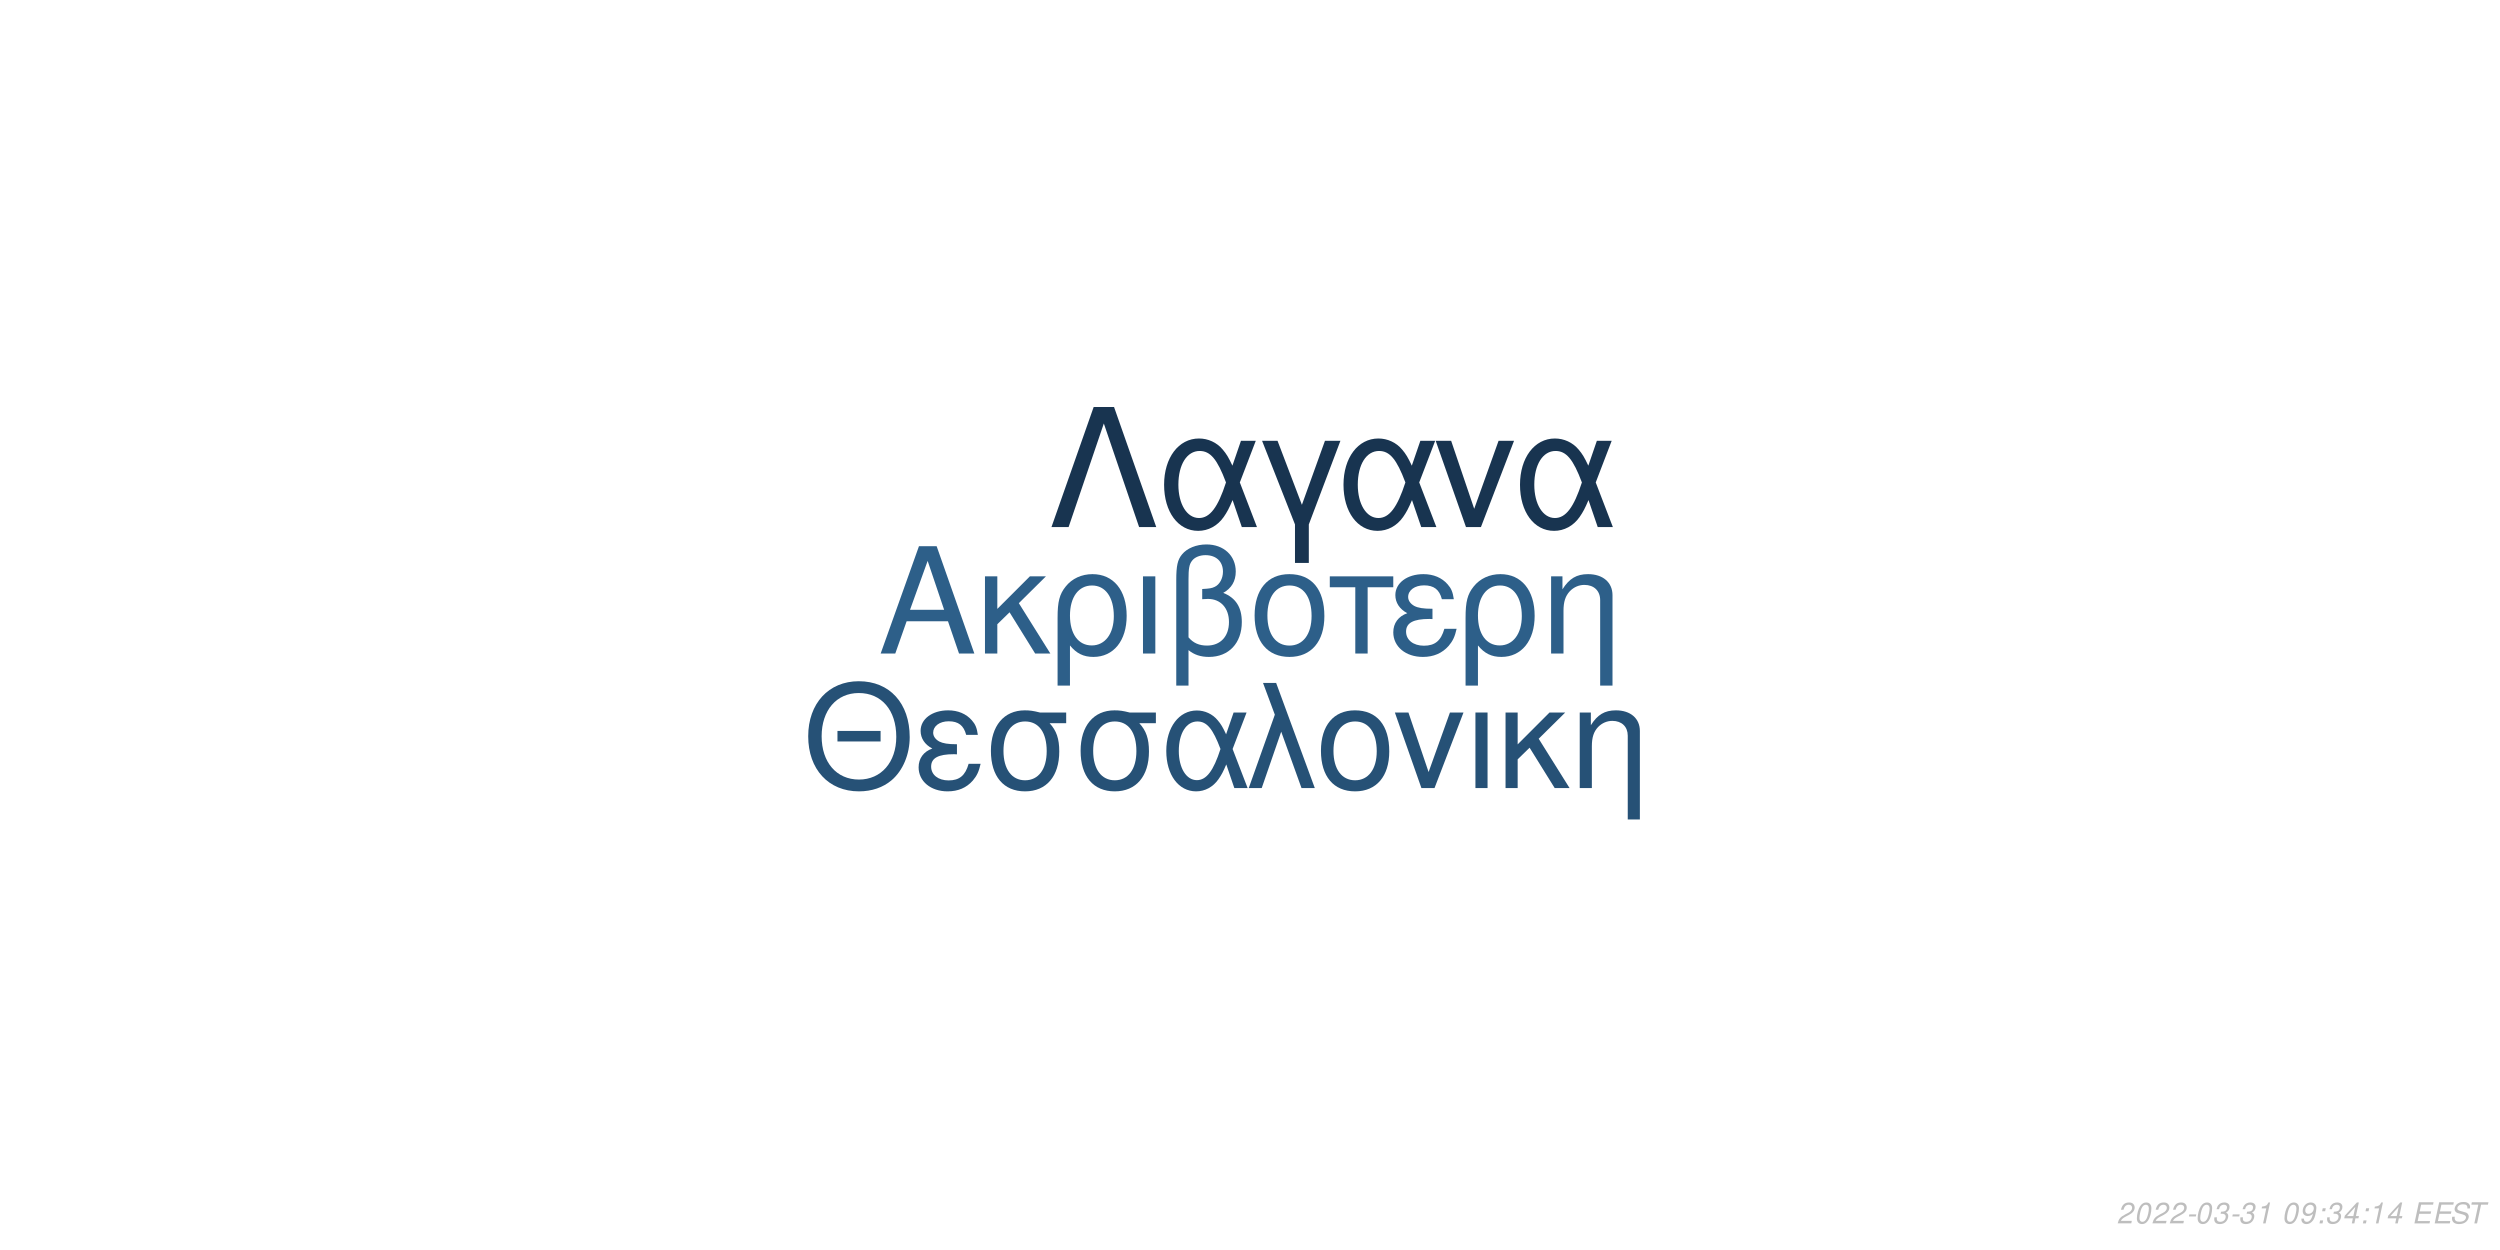
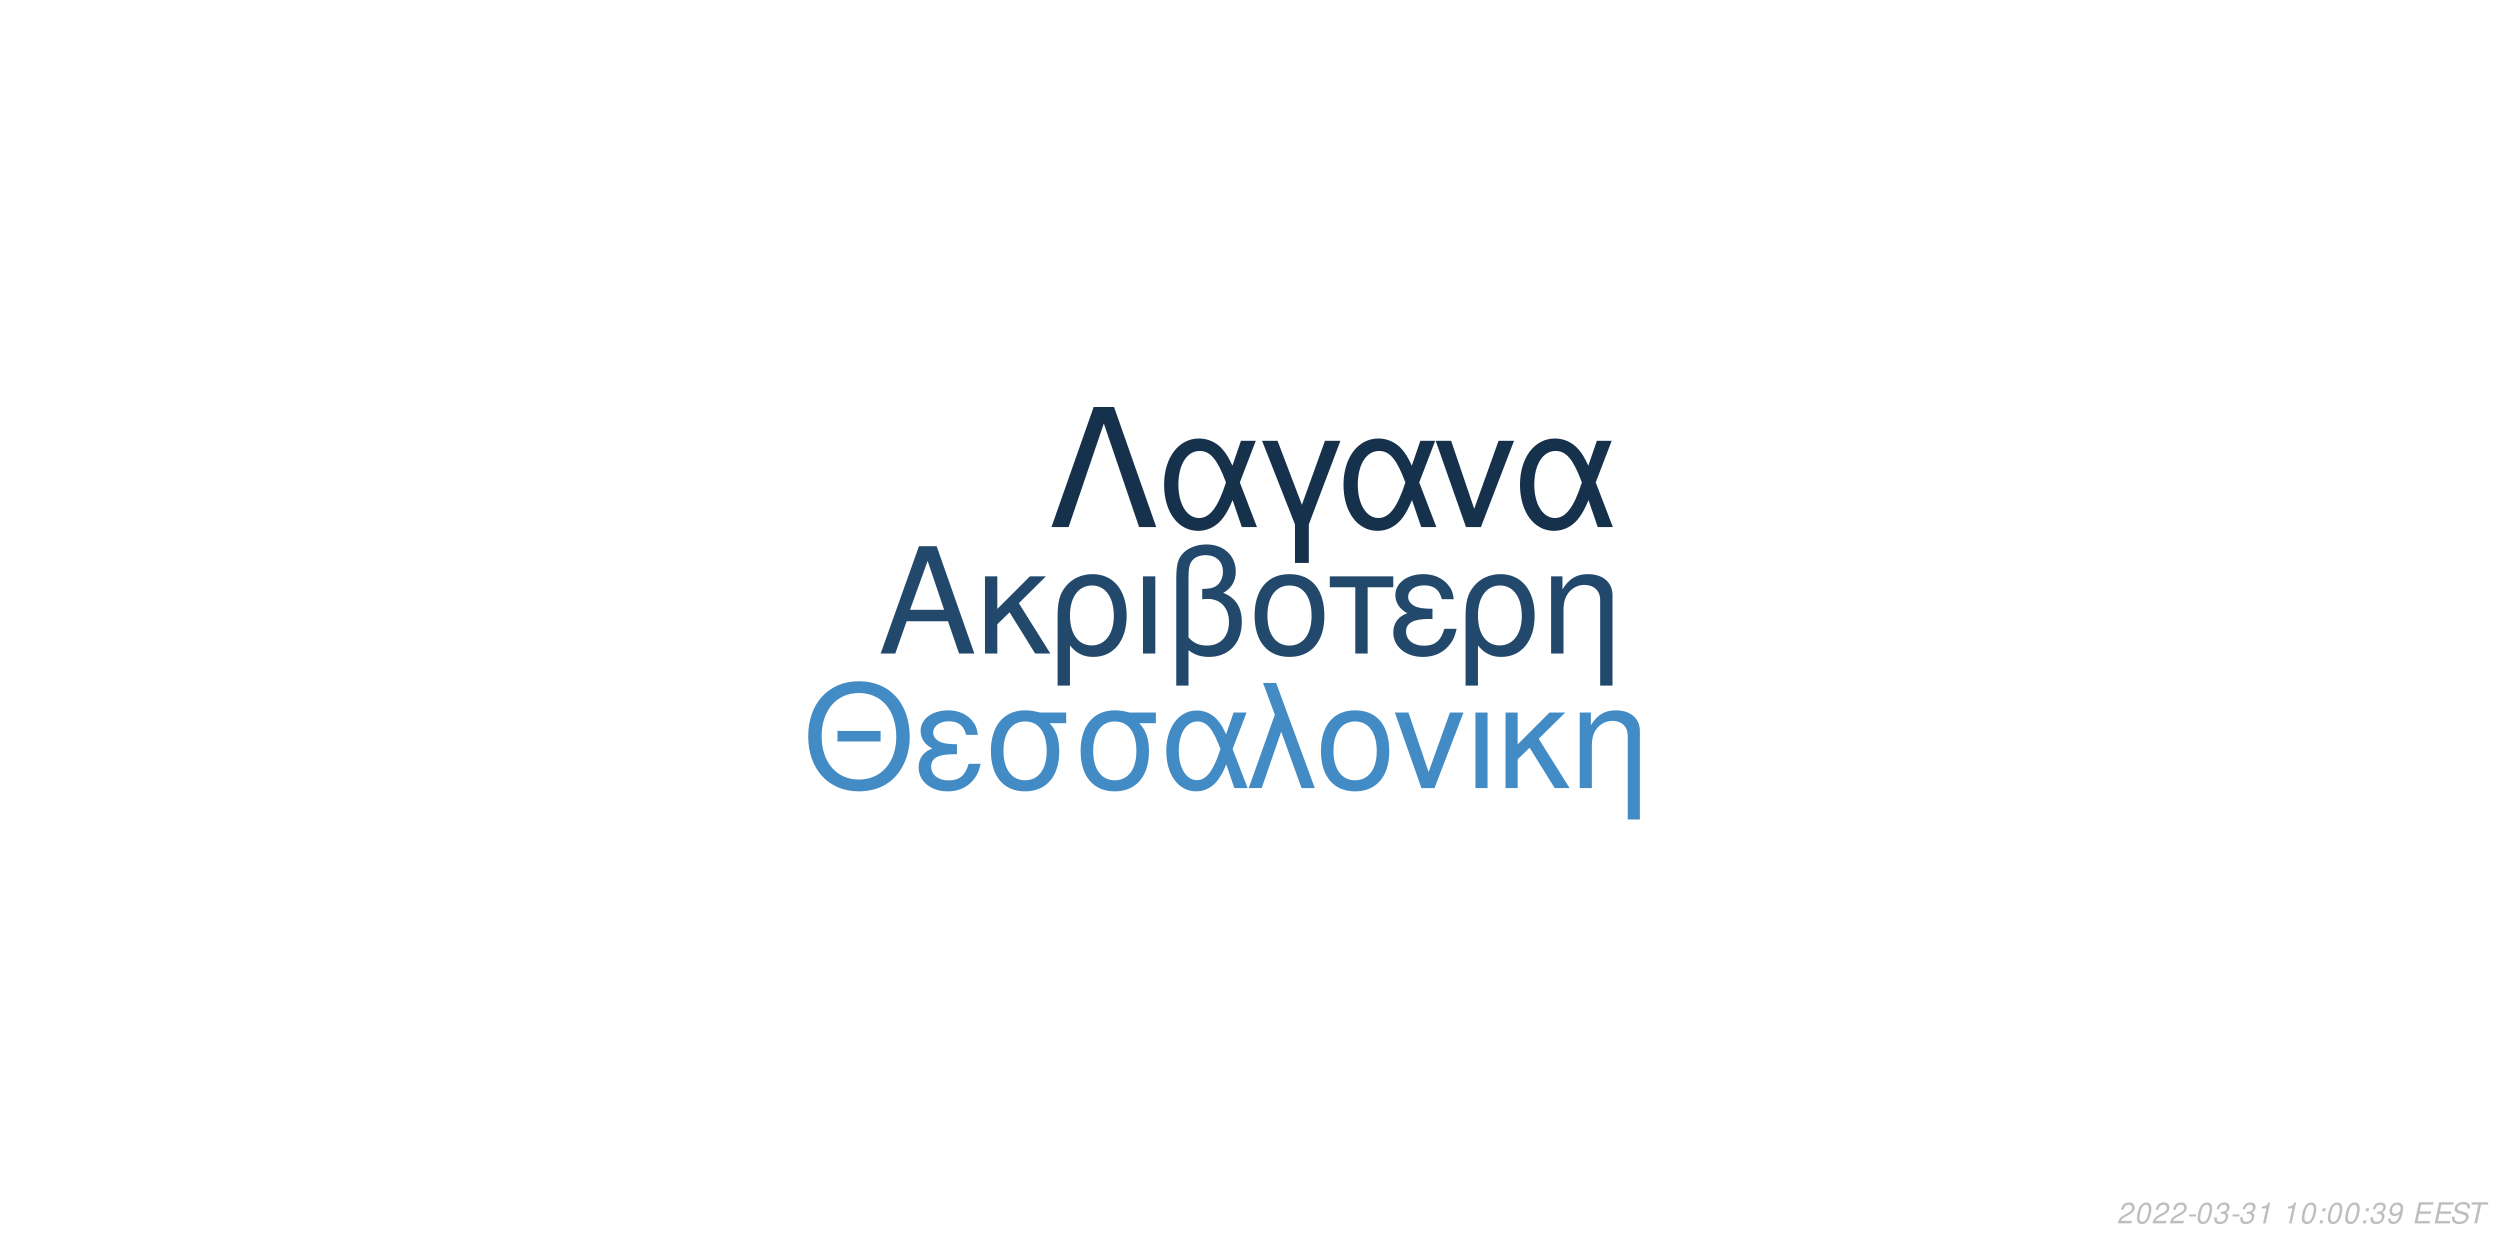
<svg xmlns="http://www.w3.org/2000/svg" xmlns:xlink="http://www.w3.org/1999/xlink" width="864pt" height="432pt" viewBox="0 0 864 432" version="1.1">
  <defs>
    <g>
      <symbol overflow="visible" id="glyph0-0">
        <path style="stroke:none;" d="" />
      </symbol>
      <symbol overflow="visible" id="glyph0-1">
        <path style="stroke:none;" d="M 24.125 -11.141 L 27.938 0 L 33.234 0 L 20.203 -37.094 L 14.094 -37.094 L 0.859 0 L 5.906 0 L 9.828 -11.141 Z M 22.797 -15.109 L 11 -15.109 L 17.094 -32.016 Z M 22.797 -15.109 " />
      </symbol>
      <symbol overflow="visible" id="glyph0-2">
        <path style="stroke:none;" d="M 7.172 -15.422 L 7.172 -26.672 L 2.906 -26.672 L 2.906 0 L 7.172 0 L 7.172 -10.125 L 11.406 -14.25 L 20.25 0 L 25.5 0 L 14.609 -17.406 L 23.969 -26.672 L 18.422 -26.672 Z M 7.172 -15.422 " />
      </symbol>
      <symbol overflow="visible" id="glyph0-3">
        <path style="stroke:none;" d="M 3 11.094 L 7.281 11.094 L 7.281 -2.797 C 9.516 -0.047 11.953 1.172 15.375 1.172 C 22.344 1.172 26.875 -4.422 26.875 -13.031 C 26.875 -21.891 22.297 -27.438 15.062 -27.438 C 11.297 -27.438 7.984 -25.906 5.797 -23.156 C 3.672 -20.516 3 -17.969 3 -12.359 Z M 14.906 -23.516 C 19.547 -23.516 22.438 -19.438 22.438 -12.922 C 22.438 -6.812 19.391 -2.797 14.812 -2.797 C 10.172 -2.797 7.281 -6.766 7.281 -13.125 C 7.281 -19.484 10.234 -23.516 14.906 -23.516 Z M 14.906 -23.516 " />
      </symbol>
      <symbol overflow="visible" id="glyph0-4">
        <path style="stroke:none;" d="M 3.516 0 L 7.781 0 L 7.781 -26.672 L 3.516 -26.672 Z M 3.516 0 " />
      </symbol>
      <symbol overflow="visible" id="glyph0-5">
        <path style="stroke:none;" d="M 4.016 11.094 L 8.25 11.094 L 8.25 -1.172 C 10.172 0.406 12.422 1.172 15.312 1.172 C 22.188 1.172 26.672 -3.609 26.672 -10.891 C 26.672 -15.984 24.578 -19.234 20.25 -20.969 C 23.109 -22.547 24.578 -25.031 24.578 -28.344 C 24.578 -33.844 20.406 -37.703 14.453 -37.703 C 10.938 -37.703 7.734 -36.391 6 -34.25 C 4.484 -32.422 4.016 -30.328 4.016 -25.391 Z M 8.25 -25.656 C 8.25 -29.359 8.5 -30.844 9.469 -32.062 C 10.375 -33.281 12.156 -34 14.094 -34 C 17.812 -34 20.156 -31.812 20.156 -28.297 C 20.156 -25.953 18.984 -23.812 17.297 -23.047 C 16.281 -22.547 15.469 -22.438 12.984 -22.297 L 12.984 -18.781 C 13.734 -18.828 14.344 -18.875 14.969 -18.875 C 19.344 -18.875 22.234 -15.719 22.234 -10.891 C 22.234 -5.906 19.281 -2.75 14.656 -2.75 C 11.953 -2.75 9.922 -3.609 8.25 -5.594 Z M 8.25 -25.656 " />
      </symbol>
      <symbol overflow="visible" id="glyph0-6">
        <path style="stroke:none;" d="M 14.094 -27.438 C 6.562 -27.438 2.094 -22.094 2.094 -13.125 C 2.094 -4.125 6.562 1.172 14.141 1.172 C 21.672 1.172 26.203 -4.172 26.203 -12.922 C 26.203 -22.188 21.828 -27.438 14.094 -27.438 Z M 14.141 -23.516 C 18.938 -23.516 21.781 -19.594 21.781 -12.984 C 21.781 -6.672 18.828 -2.75 14.141 -2.75 C 9.422 -2.75 6.516 -6.672 6.516 -13.125 C 6.516 -19.594 9.422 -23.516 14.141 -23.516 Z M 14.141 -23.516 " />
      </symbol>
      <symbol overflow="visible" id="glyph0-7">
        <path style="stroke:none;" d="M 7.891 0 L 12.156 0 L 12.156 -22.906 L 21.016 -22.906 L 21.016 -26.672 L -0.922 -26.672 L -0.922 -22.906 L 7.891 -22.906 Z M 7.891 0 " />
      </symbol>
      <symbol overflow="visible" id="glyph0-8">
        <path style="stroke:none;" d="M 14.562 -15.469 C 11.344 -15.469 9.562 -15.781 8.297 -16.438 C 6.922 -17.203 6.156 -18.328 6.156 -19.547 C 6.156 -21.891 8.453 -23.562 11.656 -23.562 C 15.062 -23.562 16.953 -22.094 17.812 -18.781 L 21.938 -18.781 C 21.578 -21.266 21.062 -22.5 19.797 -23.922 C 17.812 -26.203 14.906 -27.438 11.453 -27.438 C 5.797 -27.438 1.734 -24.375 1.734 -20.203 C 1.734 -17.609 3.156 -15.375 5.859 -13.938 C 2.797 -12.875 1.016 -10.484 1.016 -7.328 C 1.016 -2.391 5.297 1.172 11.25 1.172 C 14.969 1.172 17.906 -0.109 20.156 -2.641 C 21.578 -4.328 22.297 -5.797 22.906 -8.547 L 18.672 -8.547 C 17.5 -4.422 15.422 -2.703 11.609 -2.703 C 7.938 -2.703 5.438 -4.688 5.438 -7.578 C 5.438 -10.578 7.938 -11.953 13.484 -11.953 C 13.641 -11.953 14.094 -11.953 14.562 -11.906 Z M 14.562 -15.469 " />
      </symbol>
      <symbol overflow="visible" id="glyph0-9">
        <path style="stroke:none;" d="M 3.562 -26.672 L 3.562 0 L 7.844 0 L 7.844 -14.703 C 7.844 -17.906 8.5 -19.891 10.031 -21.531 C 11.406 -22.953 13.188 -23.719 15.062 -23.719 C 18.375 -23.719 20.516 -21.672 20.516 -18.469 L 20.516 11.094 L 24.781 11.094 L 24.781 -20.156 C 24.781 -24.578 21.469 -27.438 16.328 -27.438 C 12.359 -27.438 9.828 -25.906 7.484 -22.188 L 7.484 -26.672 Z M 3.562 -26.672 " />
      </symbol>
      <symbol overflow="visible" id="glyph1-0">
        <path style="stroke:none;" d="" />
      </symbol>
      <symbol overflow="visible" id="glyph1-1">
        <path style="stroke:none;" d="M 26.859 -19.734 L 11.953 -19.734 L 11.953 -16.094 L 26.859 -16.094 Z M 19.328 -36.922 C 8.922 -36.922 1.844 -29.25 1.844 -17.891 C 1.844 -6.484 8.875 1.141 19.391 1.141 C 23.812 1.141 27.703 -0.203 30.641 -2.688 C 34.578 -6.031 36.922 -11.656 36.922 -17.594 C 36.922 -29.297 30 -36.922 19.328 -36.922 Z M 19.328 -32.844 C 27.203 -32.844 32.281 -26.906 32.281 -17.688 C 32.281 -8.922 27.062 -2.938 19.391 -2.938 C 11.609 -2.938 6.484 -8.922 6.484 -17.891 C 6.484 -26.859 11.609 -32.844 19.328 -32.844 Z M 19.328 -32.844 " />
      </symbol>
      <symbol overflow="visible" id="glyph1-2">
        <path style="stroke:none;" d="M 14.25 -15.141 C 11.109 -15.141 9.375 -15.453 8.125 -16.094 C 6.781 -16.844 6.031 -17.938 6.031 -19.141 C 6.031 -21.422 8.266 -23.078 11.406 -23.078 C 14.75 -23.078 16.594 -21.625 17.438 -18.391 L 21.469 -18.391 C 21.125 -20.828 20.625 -22.031 19.391 -23.422 C 17.438 -25.656 14.594 -26.859 11.219 -26.859 C 5.688 -26.859 1.688 -23.875 1.688 -19.781 C 1.688 -17.234 3.094 -15.047 5.734 -13.656 C 2.734 -12.609 1 -10.266 1 -7.172 C 1 -2.344 5.188 1.141 11.016 1.141 C 14.656 1.141 17.547 -0.094 19.734 -2.594 C 21.125 -4.234 21.828 -5.688 22.422 -8.375 L 18.281 -8.375 C 17.141 -4.328 15.094 -2.641 11.359 -2.641 C 7.766 -2.641 5.328 -4.578 5.328 -7.422 C 5.328 -10.359 7.766 -11.703 13.203 -11.703 C 13.359 -11.703 13.797 -11.703 14.25 -11.656 Z M 14.25 -15.141 " />
      </symbol>
      <symbol overflow="visible" id="glyph1-3">
        <path style="stroke:none;" d="M 29 -26.109 L 19.938 -26.109 C 17.594 -26.703 16.438 -26.859 14.703 -26.859 C 7.469 -26.859 2.984 -21.469 2.984 -12.859 C 2.984 -4.031 7.375 1.141 14.797 1.141 C 22.172 1.141 26.609 -4.078 26.609 -12.656 C 26.609 -17.047 25.656 -19.828 23.266 -22.422 L 29 -22.422 Z M 14.797 -23.016 C 19.531 -23.016 22.266 -19.234 22.266 -12.75 C 22.266 -6.531 19.438 -2.688 14.797 -2.688 C 10.172 -2.688 7.328 -6.531 7.328 -12.859 C 7.328 -19.188 10.172 -23.016 14.797 -23.016 Z M 14.797 -23.016 " />
      </symbol>
      <symbol overflow="visible" id="glyph1-4">
        <path style="stroke:none;" d="M 29.344 -26.109 L 24.859 -26.109 L 22.266 -18.578 C 21.125 -21.031 20.484 -22.125 19.328 -23.469 C 17.547 -25.609 14.906 -26.812 12.156 -26.812 C 5.984 -26.812 1.594 -20.984 1.594 -12.812 C 1.594 -4.578 5.828 1.141 11.906 1.141 C 14.953 1.141 17.734 -0.344 19.625 -3.047 C 20.672 -4.531 21.281 -5.688 22.328 -8.172 L 25.109 0 L 29.703 0 L 24.516 -13.5 Z M 20.328 -13.5 C 17.891 -5.922 15.453 -2.734 12.156 -2.734 C 8.516 -2.734 5.922 -6.922 5.922 -12.812 C 5.922 -18.938 8.516 -23.016 12.359 -23.016 C 15.594 -23.016 17.688 -20.531 20.328 -13.5 Z M 20.328 -13.5 " />
      </symbol>
      <symbol overflow="visible" id="glyph1-5">
        <path style="stroke:none;" d="M 1.094 0 L 5.578 0 L 12.312 -19.484 L 19.328 0 L 23.922 0 L 10.562 -36.328 L 6.031 -36.328 L 10.109 -25.359 Z M 1.094 0 " />
      </symbol>
      <symbol overflow="visible" id="glyph1-6">
        <path style="stroke:none;" d="M 13.797 -26.859 C 6.422 -26.859 2.047 -21.625 2.047 -12.859 C 2.047 -4.031 6.422 1.141 13.859 1.141 C 21.234 1.141 25.656 -4.078 25.656 -12.656 C 25.656 -21.719 21.375 -26.859 13.797 -26.859 Z M 13.859 -23.016 C 18.531 -23.016 21.328 -19.188 21.328 -12.703 C 21.328 -6.531 18.438 -2.688 13.859 -2.688 C 9.219 -2.688 6.375 -6.531 6.375 -12.859 C 6.375 -19.188 9.219 -23.016 13.859 -23.016 Z M 13.859 -23.016 " />
      </symbol>
      <symbol overflow="visible" id="glyph1-7">
        <path style="stroke:none;" d="M 14.297 0 L 24.312 -26.109 L 19.625 -26.109 L 12.25 -5.531 L 5.281 -26.109 L 0.594 -26.109 L 9.766 0 Z M 14.297 0 " />
      </symbol>
      <symbol overflow="visible" id="glyph1-8">
        <path style="stroke:none;" d="M 3.438 0 L 7.625 0 L 7.625 -26.109 L 3.438 -26.109 Z M 3.438 0 " />
      </symbol>
      <symbol overflow="visible" id="glyph1-9">
        <path style="stroke:none;" d="M 7.031 -15.094 L 7.031 -26.109 L 2.844 -26.109 L 2.844 0 L 7.031 0 L 7.031 -9.922 L 11.156 -13.953 L 19.828 0 L 24.969 0 L 14.297 -17.047 L 23.469 -26.109 L 18.031 -26.109 Z M 7.031 -15.094 " />
      </symbol>
      <symbol overflow="visible" id="glyph1-10">
        <path style="stroke:none;" d="M 3.484 -26.109 L 3.484 0 L 7.672 0 L 7.672 -14.406 C 7.672 -17.547 8.328 -19.484 9.812 -21.078 C 11.156 -22.469 12.906 -23.219 14.75 -23.219 C 17.984 -23.219 20.078 -21.234 20.078 -18.094 L 20.078 10.859 L 24.266 10.859 L 24.266 -19.734 C 24.266 -24.062 21.031 -26.859 16 -26.859 C 12.109 -26.859 9.609 -25.359 7.328 -21.719 L 7.328 -26.109 Z M 3.484 -26.109 " />
      </symbol>
      <symbol overflow="visible" id="glyph2-0">
        <path style="stroke:none;" d="" />
      </symbol>
      <symbol overflow="visible" id="glyph2-1">
        <path style="stroke:none;" d="M 22.531 -41.484 L 15.484 -41.484 L 0.906 0 L 6.828 0 L 19 -35.797 L 31.188 0 L 37.109 0 Z M 22.531 -41.484 " />
      </symbol>
      <symbol overflow="visible" id="glyph2-2">
        <path style="stroke:none;" d="M 33.516 -29.812 L 28.391 -29.812 L 25.438 -21.219 C 24.125 -24.016 23.391 -25.266 22.078 -26.797 C 20.031 -29.25 17.016 -30.609 13.891 -30.609 C 6.828 -30.609 1.828 -23.953 1.828 -14.625 C 1.828 -5.234 6.656 1.312 13.594 1.312 C 17.078 1.312 20.266 -0.391 22.422 -3.469 C 23.609 -5.172 24.297 -6.484 25.5 -9.328 L 28.688 0 L 33.922 0 L 28 -15.422 Z M 23.219 -15.422 C 20.422 -6.766 17.641 -3.125 13.891 -3.125 C 9.734 -3.125 6.766 -7.906 6.766 -14.625 C 6.766 -21.625 9.734 -26.297 14.109 -26.297 C 17.812 -26.297 20.203 -23.453 23.219 -15.422 Z M 23.219 -15.422 " />
      </symbol>
      <symbol overflow="visible" id="glyph2-3">
        <path style="stroke:none;" d="M 12.062 12.406 L 16.844 12.406 L 16.844 -0.906 L 27.766 -29.812 L 22.422 -29.812 L 14.453 -7.688 L 6.031 -29.812 L 0.688 -29.812 L 12.062 -0.906 Z M 12.062 12.406 " />
      </symbol>
      <symbol overflow="visible" id="glyph2-4">
        <path style="stroke:none;" d="M 16.328 0 L 27.766 -29.812 L 22.422 -29.812 L 14 -6.312 L 6.031 -29.812 L 0.688 -29.812 L 11.156 0 Z M 16.328 0 " />
      </symbol>
      <symbol overflow="visible" id="glyph3-0">
        <path style="stroke:none;" d="" />
      </symbol>
      <symbol overflow="visible" id="glyph3-1">
        <path style="stroke:none;" d="M 5.234 -0.875 L 1.469 -0.875 C 1.641 -1.375 2.203 -1.891 3.109 -2.344 L 4.234 -2.938 C 5.562 -3.625 6.219 -4.469 6.219 -5.484 C 6.219 -5.938 6.062 -6.359 5.797 -6.656 C 5.469 -7.047 4.984 -7.234 4.312 -7.234 C 2.766 -7.234 1.891 -6.453 1.484 -4.734 L 2.375 -4.734 C 2.484 -5.188 2.609 -5.484 2.797 -5.75 C 3.094 -6.203 3.609 -6.453 4.188 -6.453 C 4.891 -6.453 5.344 -6.031 5.344 -5.375 C 5.344 -4.703 4.859 -4.094 4.016 -3.656 L 2.984 -3.125 C 1.234 -2.188 0.797 -1.656 0.344 -0.016 L 5.047 -0.016 Z M 5.234 -0.875 " />
      </symbol>
      <symbol overflow="visible" id="glyph3-2">
        <path style="stroke:none;" d="M 4.203 -7.234 C 3.375 -7.234 2.688 -6.812 2.125 -5.984 C 1.484 -5.047 0.984 -3.188 0.984 -1.734 C 0.984 -1.109 1.172 -0.562 1.484 -0.266 C 1.797 0.047 2.281 0.234 2.766 0.234 C 3.625 0.234 4.281 -0.156 4.859 -1.016 C 5.516 -1.953 6 -3.797 6 -5.266 C 6 -6.5 5.328 -7.234 4.203 -7.234 Z M 4.094 -6.453 C 4.734 -6.453 5.125 -5.984 5.125 -5.156 C 5.125 -4.203 4.781 -2.625 4.406 -1.812 C 3.984 -0.938 3.516 -0.547 2.875 -0.547 C 2.25 -0.547 1.875 -1.031 1.875 -1.828 C 1.875 -2.797 2.203 -4.344 2.594 -5.203 C 2.984 -6.047 3.453 -6.453 4.094 -6.453 Z M 4.094 -6.453 " />
      </symbol>
      <symbol overflow="visible" id="glyph3-3">
        <path style="stroke:none;" d="M 3.516 -3.125 L 1.125 -3.125 L 0.969 -2.406 L 3.359 -2.406 Z M 3.516 -3.125 " />
      </symbol>
      <symbol overflow="visible" id="glyph3-4">
        <path style="stroke:none;" d="M 2.922 -3.312 C 3.125 -3.344 3.234 -3.344 3.375 -3.344 C 4.203 -3.344 4.688 -3 4.688 -2.406 C 4.688 -1.312 3.906 -0.547 2.781 -0.547 C 2.047 -0.547 1.594 -0.938 1.594 -1.562 C 1.594 -1.719 1.609 -1.844 1.656 -2.094 L 0.766 -2.094 C 0.734 -1.797 0.719 -1.641 0.719 -1.469 C 0.719 -0.375 1.406 0.234 2.641 0.234 C 3.547 0.234 4.297 -0.078 4.812 -0.656 C 5.266 -1.156 5.562 -1.875 5.562 -2.547 C 5.562 -3.125 5.344 -3.453 4.797 -3.734 C 5.641 -4.234 6.016 -4.844 6.016 -5.734 C 6.016 -6.656 5.312 -7.234 4.203 -7.234 C 3.375 -7.234 2.672 -6.938 2.188 -6.375 C 1.891 -6.031 1.703 -5.641 1.516 -4.906 L 2.391 -4.906 C 2.5 -5.359 2.594 -5.594 2.734 -5.812 C 3.047 -6.234 3.516 -6.453 4.078 -6.453 C 4.734 -6.453 5.141 -6.125 5.141 -5.578 C 5.141 -5.188 5.016 -4.797 4.797 -4.547 C 4.516 -4.234 4 -4.062 3.266 -4.062 L 3.078 -4.062 Z M 2.922 -3.312 " />
      </symbol>
      <symbol overflow="visible" id="glyph3-5">
        <path style="stroke:none;" d="M 3.703 -5.188 L 2.594 0 L 3.469 0 L 5.016 -7.234 L 4.438 -7.234 C 3.906 -6.156 3.688 -6.016 2.234 -5.812 L 2.109 -5.188 Z M 3.703 -5.188 " />
      </symbol>
      <symbol overflow="visible" id="glyph3-6">
        <path style="stroke:none;" d="" />
      </symbol>
      <symbol overflow="visible" id="glyph3-7">
+         <path style="stroke:none;" d="M 2.359 -1.031 L 1.312 -1.031 L 1.094 0 L 2.141 0 Z M 3.266 -5.234 L 2.219 -5.234 L 2 -4.203 L 3.047 -4.203 Z M 3.266 -5.234 " />
+       </symbol>
+       <symbol overflow="visible" id="glyph3-8">
        <path style="stroke:none;" d="M 0.844 -1.656 C 0.844 -1.547 0.844 -1.438 0.844 -1.375 C 0.844 -0.406 1.531 0.234 2.578 0.234 C 3.203 0.234 3.766 0.016 4.297 -0.438 C 4.938 -1 5.312 -1.656 5.594 -2.719 C 5.844 -3.672 6.016 -4.766 6.016 -5.375 C 6.016 -5.844 5.844 -6.328 5.547 -6.656 C 5.203 -7.031 4.703 -7.234 4.062 -7.234 C 2.516 -7.234 1.297 -5.938 1.297 -4.266 C 1.297 -3.203 1.984 -2.547 3.047 -2.547 C 3.484 -2.547 3.953 -2.672 4.281 -2.891 C 4.406 -2.984 4.547 -3.078 4.828 -3.344 C 4.438 -1.484 3.703 -0.547 2.703 -0.547 C 2.109 -0.547 1.719 -0.938 1.719 -1.547 L 1.719 -1.656 Z M 3.953 -6.453 C 4.625 -6.453 5.141 -5.953 5.141 -5.281 C 5.141 -4.188 4.312 -3.312 3.297 -3.312 C 2.594 -3.312 2.172 -3.734 2.172 -4.453 C 2.172 -5.562 2.984 -6.453 3.953 -6.453 Z M 3.953 -6.453 " />
      </symbol>
-       <symbol overflow="visible" id="glyph3-8">
-         <path style="stroke:none;" d="M 2.359 -1.031 L 1.312 -1.031 L 1.094 0 L 2.141 0 Z M 3.266 -5.234 L 2.219 -5.234 L 2 -4.203 L 3.047 -4.203 Z M 3.266 -5.234 " />
-       </symbol>
      <symbol overflow="visible" id="glyph3-9">
-         <path style="stroke:none;" d="M 3.625 -1.75 L 3.266 0 L 4.141 0 L 4.516 -1.75 L 5.562 -1.75 L 5.734 -2.531 L 4.688 -2.531 L 5.688 -7.234 L 5.016 -7.234 L 0.844 -2.672 L 0.641 -1.75 Z M 3.797 -2.531 L 1.594 -2.531 L 4.469 -5.703 Z M 3.797 -2.531 " />
+         <path style="stroke:none;" d="M 2.547 -3.312 L 6.5 -3.312 L 6.688 -4.141 L 2.719 -4.141 L 3.219 -6.469 L 7.344 -6.469 L 7.516 -7.297 L 2.453 -7.297 L 0.906 0 L 6.125 0 L 6.297 -0.812 L 2.016 -0.812 Z M 2.547 -3.312 " />
      </symbol>
      <symbol overflow="visible" id="glyph3-10">
-         <path style="stroke:none;" d="M 2.547 -3.312 L 6.5 -3.312 L 6.688 -4.141 L 2.719 -4.141 L 3.219 -6.469 L 7.344 -6.469 L 7.516 -7.297 L 2.453 -7.297 L 0.906 0 L 6.125 0 L 6.297 -0.812 L 2.016 -0.812 Z M 2.547 -3.312 " />
+         <path style="stroke:none;" d="M 7.062 -5.156 C 7.125 -5.438 7.141 -5.562 7.141 -5.703 C 7.141 -6.156 6.938 -6.594 6.594 -6.891 C 6.188 -7.25 5.656 -7.406 4.875 -7.406 C 3.844 -7.406 3.047 -7.125 2.5 -6.562 C 2.094 -6.141 1.781 -5.438 1.781 -4.922 C 1.781 -4.297 2.219 -3.766 2.891 -3.562 L 4.594 -3.094 C 5.406 -2.859 5.734 -2.578 5.734 -2.094 C 5.734 -1.781 5.547 -1.406 5.266 -1.141 C 4.844 -0.766 4.266 -0.578 3.453 -0.578 C 2.328 -0.578 1.812 -0.984 1.812 -1.906 C 1.812 -2.047 1.812 -2.125 1.844 -2.312 L 0.984 -2.312 C 0.906 -2.062 0.891 -1.906 0.891 -1.688 C 0.891 -0.484 1.797 0.234 3.297 0.234 C 4.359 0.234 5.234 -0.062 5.812 -0.609 C 6.344 -1.078 6.688 -1.797 6.688 -2.375 C 6.688 -2.641 6.609 -2.906 6.453 -3.156 C 6.234 -3.5 5.938 -3.703 5.469 -3.828 L 3.75 -4.312 C 2.984 -4.547 2.734 -4.734 2.734 -5.188 C 2.734 -5.547 2.875 -5.844 3.188 -6.109 C 3.547 -6.438 4.031 -6.594 4.703 -6.594 C 5.266 -6.594 5.688 -6.484 5.906 -6.297 C 6.094 -6.125 6.219 -5.797 6.219 -5.516 C 6.219 -5.422 6.203 -5.344 6.188 -5.156 Z M 7.062 -5.156 " />
      </symbol>
      <symbol overflow="visible" id="glyph3-11">
-         <path style="stroke:none;" d="M 7.062 -5.156 C 7.125 -5.438 7.141 -5.562 7.141 -5.703 C 7.141 -6.156 6.938 -6.594 6.594 -6.891 C 6.188 -7.25 5.656 -7.406 4.875 -7.406 C 3.844 -7.406 3.047 -7.125 2.5 -6.562 C 2.094 -6.141 1.781 -5.438 1.781 -4.922 C 1.781 -4.297 2.219 -3.766 2.891 -3.562 L 4.594 -3.094 C 5.406 -2.859 5.734 -2.578 5.734 -2.094 C 5.734 -1.781 5.547 -1.406 5.266 -1.141 C 4.844 -0.766 4.266 -0.578 3.453 -0.578 C 2.328 -0.578 1.812 -0.984 1.812 -1.906 C 1.812 -2.047 1.812 -2.125 1.844 -2.312 L 0.984 -2.312 C 0.906 -2.062 0.891 -1.906 0.891 -1.688 C 0.891 -0.484 1.797 0.234 3.297 0.234 C 4.359 0.234 5.234 -0.062 5.812 -0.609 C 6.344 -1.078 6.688 -1.797 6.688 -2.375 C 6.688 -2.641 6.609 -2.906 6.453 -3.156 C 6.234 -3.5 5.938 -3.703 5.469 -3.828 L 3.75 -4.312 C 2.984 -4.547 2.734 -4.734 2.734 -5.188 C 2.734 -5.547 2.875 -5.844 3.188 -6.109 C 3.547 -6.438 4.031 -6.594 4.703 -6.594 C 5.266 -6.594 5.688 -6.484 5.906 -6.297 C 6.094 -6.125 6.219 -5.797 6.219 -5.516 C 6.219 -5.422 6.203 -5.344 6.188 -5.156 Z M 7.062 -5.156 " />
-       </symbol>
-       <symbol overflow="visible" id="glyph3-12">
        <path style="stroke:none;" d="M 4.938 -6.469 L 7.312 -6.469 L 7.484 -7.297 L 1.75 -7.297 L 1.578 -6.469 L 3.984 -6.469 L 2.609 0 L 3.547 0 Z M 4.938 -6.469 " />
      </symbol>
    </g>
  </defs>
  <g id="surface1">
    <rect x="0" y="0" width="864" height="432" style="fill:rgb(100%,100%,100%);fill-opacity:1;stroke:none;" />
-     <g style="fill:rgb(17.647%,37.255%,53.725%);fill-opacity:1;">
+     <g style="fill:rgb(13.333%,28.627%,41.961%);fill-opacity:1;">
      <use xlink:href="#glyph0-1" x="303.5" y="225.861" />
      <use xlink:href="#glyph0-2" x="337.5" y="225.861" />
      <use xlink:href="#glyph0-3" x="362.5" y="225.861" />
      <use xlink:href="#glyph0-4" x="391.5" y="225.861" />
      <use xlink:href="#glyph0-5" x="402.5" y="225.861" />
      <use xlink:href="#glyph0-6" x="431.5" y="225.861" />
      <use xlink:href="#glyph0-7" x="460.5" y="225.861" />
      <use xlink:href="#glyph0-8" x="480.5" y="225.861" />
      <use xlink:href="#glyph0-3" x="503.5" y="225.861" />
      <use xlink:href="#glyph0-9" x="532.5" y="225.861" />
    </g>
-     <g style="fill:rgb(14.902%,31.765%,46.275%);fill-opacity:1;">
+     <g style="fill:rgb(26.275%,54.51%,76.863%);fill-opacity:1;">
      <use xlink:href="#glyph1-1" x="277.473" y="272.354" />
      <use xlink:href="#glyph1-2" x="316.473" y="272.354" />
      <use xlink:href="#glyph1-3" x="339.473" y="272.354" />
      <use xlink:href="#glyph1-3" x="370.473" y="272.354" />
      <use xlink:href="#glyph1-4" x="401.473" y="272.354" />
      <use xlink:href="#glyph1-5" x="430.473" y="272.354" />
      <use xlink:href="#glyph1-6" x="454.473" y="272.354" />
      <use xlink:href="#glyph1-7" x="481.473" y="272.354" />
      <use xlink:href="#glyph1-8" x="506.473" y="272.354" />
      <use xlink:href="#glyph1-9" x="517.473" y="272.354" />
      <use xlink:href="#glyph1-10" x="542.473" y="272.354" />
    </g>
-     <g style="fill:rgb(9.412%,20.392%,31.373%);fill-opacity:1;">
+     <g style="fill:rgb(8.627%,19.216%,29.412%);fill-opacity:1;">
      <use xlink:href="#glyph2-1" x="362.484" y="182.152" />
      <use xlink:href="#glyph2-2" x="400.484" y="182.152" />
      <use xlink:href="#glyph2-3" x="435.484" y="182.152" />
      <use xlink:href="#glyph2-2" x="462.484" y="182.152" />
      <use xlink:href="#glyph2-4" x="495.484" y="182.152" />
      <use xlink:href="#glyph2-2" x="523.484" y="182.152" />
    </g>
    <g style="fill:rgb(74.51%,74.51%,74.51%);fill-opacity:1;">
      <use xlink:href="#glyph3-1" x="731.52" y="422.81" />
      <use xlink:href="#glyph3-2" x="737.52" y="422.81" />
      <use xlink:href="#glyph3-1" x="743.52" y="422.81" />
      <use xlink:href="#glyph3-1" x="749.52" y="422.81" />
      <use xlink:href="#glyph3-3" x="755.52" y="422.81" />
      <use xlink:href="#glyph3-2" x="758.52" y="422.81" />
      <use xlink:href="#glyph3-4" x="764.52" y="422.81" />
      <use xlink:href="#glyph3-3" x="770.52" y="422.81" />
      <use xlink:href="#glyph3-4" x="773.52" y="422.81" />
      <use xlink:href="#glyph3-5" x="779.52" y="422.81" />
      <use xlink:href="#glyph3-6" x="785.52" y="422.81" />
-       <use xlink:href="#glyph3-2" x="788.52" y="422.81" />
-       <use xlink:href="#glyph3-7" x="794.52" y="422.81" />
-       <use xlink:href="#glyph3-8" x="800.52" y="422.81" />
-       <use xlink:href="#glyph3-4" x="803.52" y="422.81" />
-       <use xlink:href="#glyph3-9" x="809.52" y="422.81" />
-       <use xlink:href="#glyph3-8" x="815.52" y="422.81" />
-       <use xlink:href="#glyph3-5" x="818.52" y="422.81" />
-       <use xlink:href="#glyph3-9" x="824.52" y="422.81" />
+       <use xlink:href="#glyph3-5" x="788.52" y="422.81" />
+       <use xlink:href="#glyph3-2" x="794.52" y="422.81" />
+       <use xlink:href="#glyph3-7" x="800.52" y="422.81" />
+       <use xlink:href="#glyph3-2" x="803.52" y="422.81" />
+       <use xlink:href="#glyph3-2" x="809.52" y="422.81" />
+       <use xlink:href="#glyph3-7" x="815.52" y="422.81" />
+       <use xlink:href="#glyph3-4" x="818.52" y="422.81" />
+       <use xlink:href="#glyph3-8" x="824.52" y="422.81" />
      <use xlink:href="#glyph3-6" x="830.52" y="422.81" />
-       <use xlink:href="#glyph3-10" x="833.52" y="422.81" />
-       <use xlink:href="#glyph3-10" x="840.52" y="422.81" />
-       <use xlink:href="#glyph3-11" x="846.52" y="422.81" />
-       <use xlink:href="#glyph3-12" x="852.52" y="422.81" />
+       <use xlink:href="#glyph3-9" x="833.52" y="422.81" />
+       <use xlink:href="#glyph3-9" x="840.52" y="422.81" />
+       <use xlink:href="#glyph3-10" x="846.52" y="422.81" />
+       <use xlink:href="#glyph3-11" x="852.52" y="422.81" />
    </g>
  </g>
</svg>
